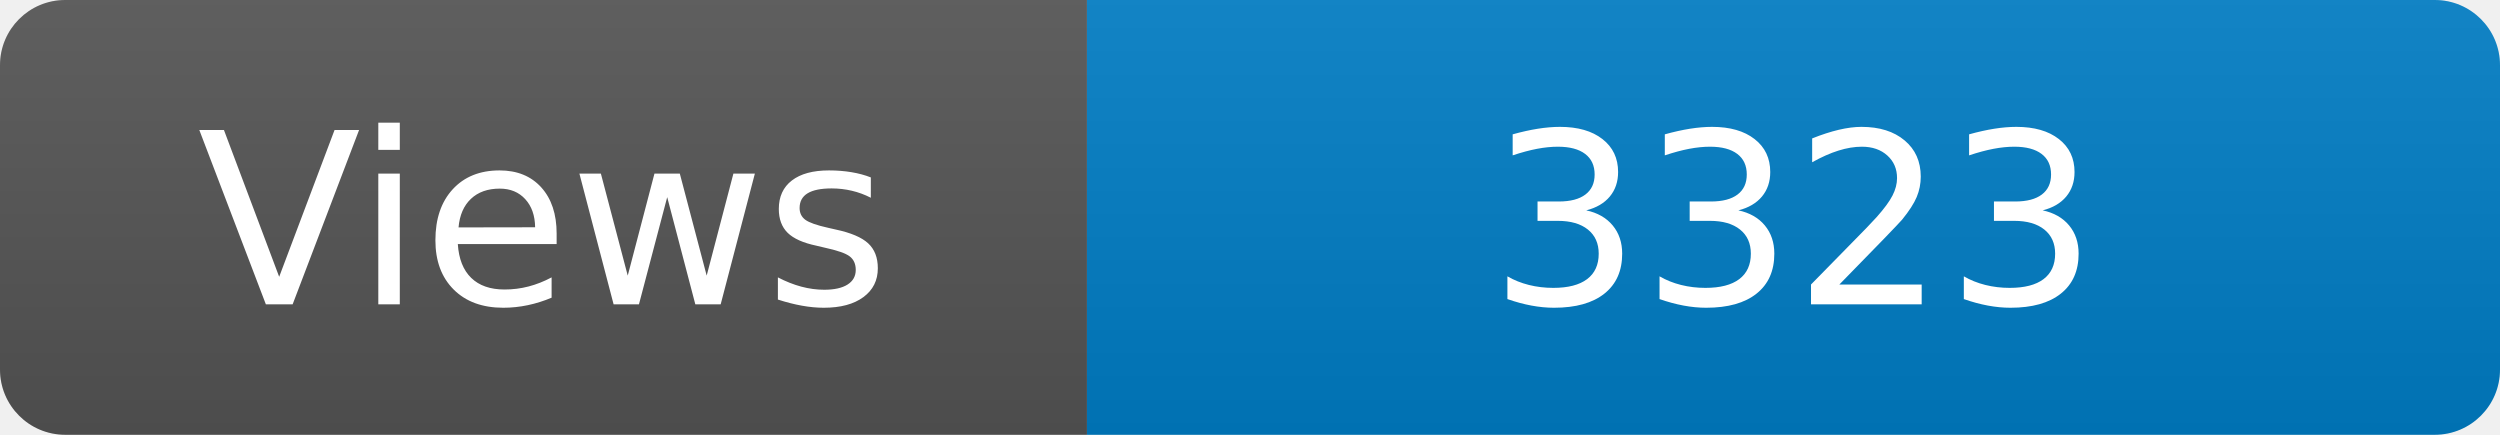
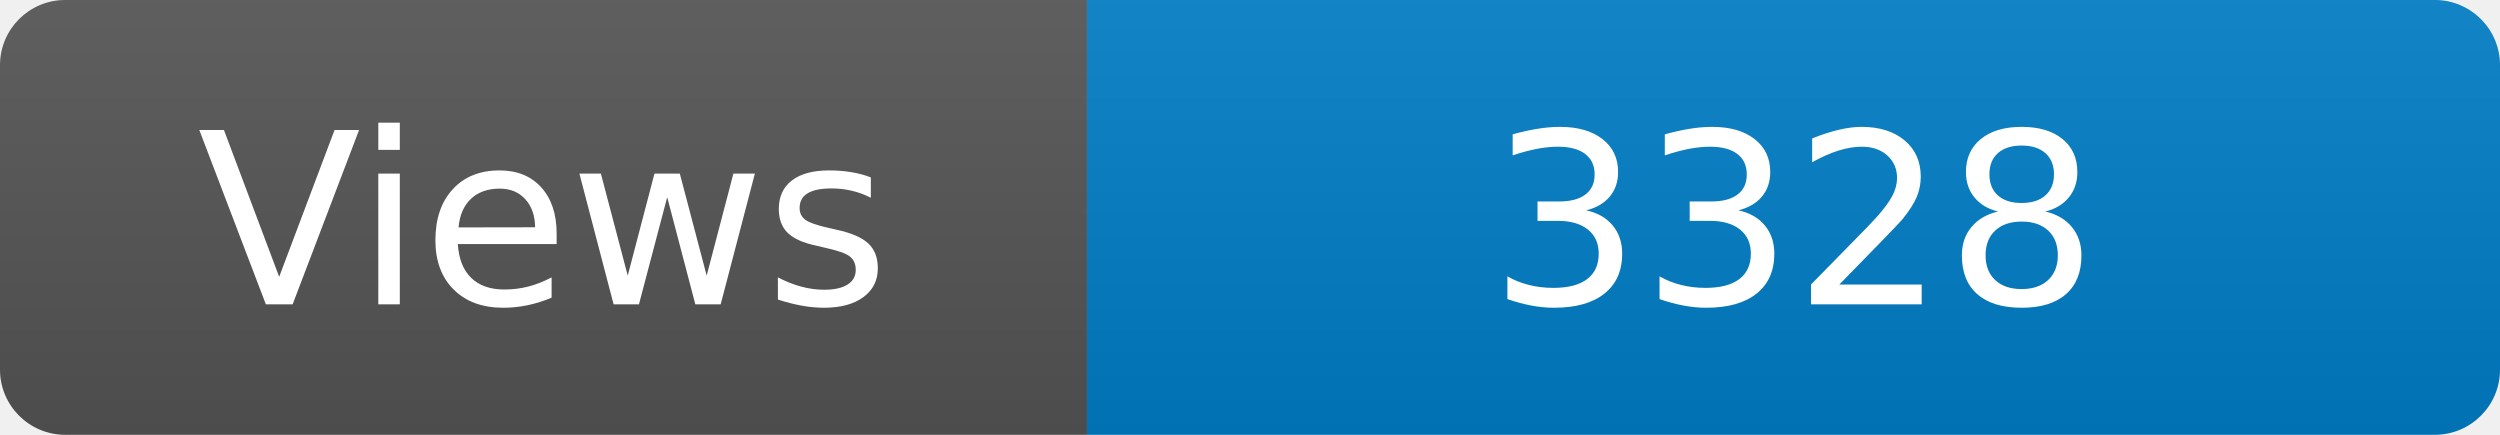
<svg xmlns="http://www.w3.org/2000/svg" width="115" height="20" role="img" aria-label="Maintained?: yes">
  <linearGradient id="s" x2="0" y2="100%">
    <stop offset="0" stop-color="#bbb" stop-opacity=".1" />
    <stop offset="1" stop-opacity=".1" />
  </linearGradient>
  <clipPath id="r">
    <rect width="115" height="20" rx="3" fill="#fff" />
  </clipPath>
  <g clip-path="url(#r)">
    <rect width="50" height="20" fill="#555" />
    <rect x="50" width="160" height="20" fill="#007ec6" />
    <rect width="115" height="20" fill="url(#s)" />
  </g>
  <g fill="#fff" text-anchor="middle" font-family="Verdana,Geneva,DejaVu Sans,sans-serif" font-size="110">
    <text x="250" y="140" transform="scale(.1)" fill="#fff">Views</text>
-     <text x="825" y="140" transform="scale(.1)" fill="#fff">3323</text>
+     <text x="825" y="140" transform="scale(.1)" fill="#fff">3328</text>
  </g>
</svg>
